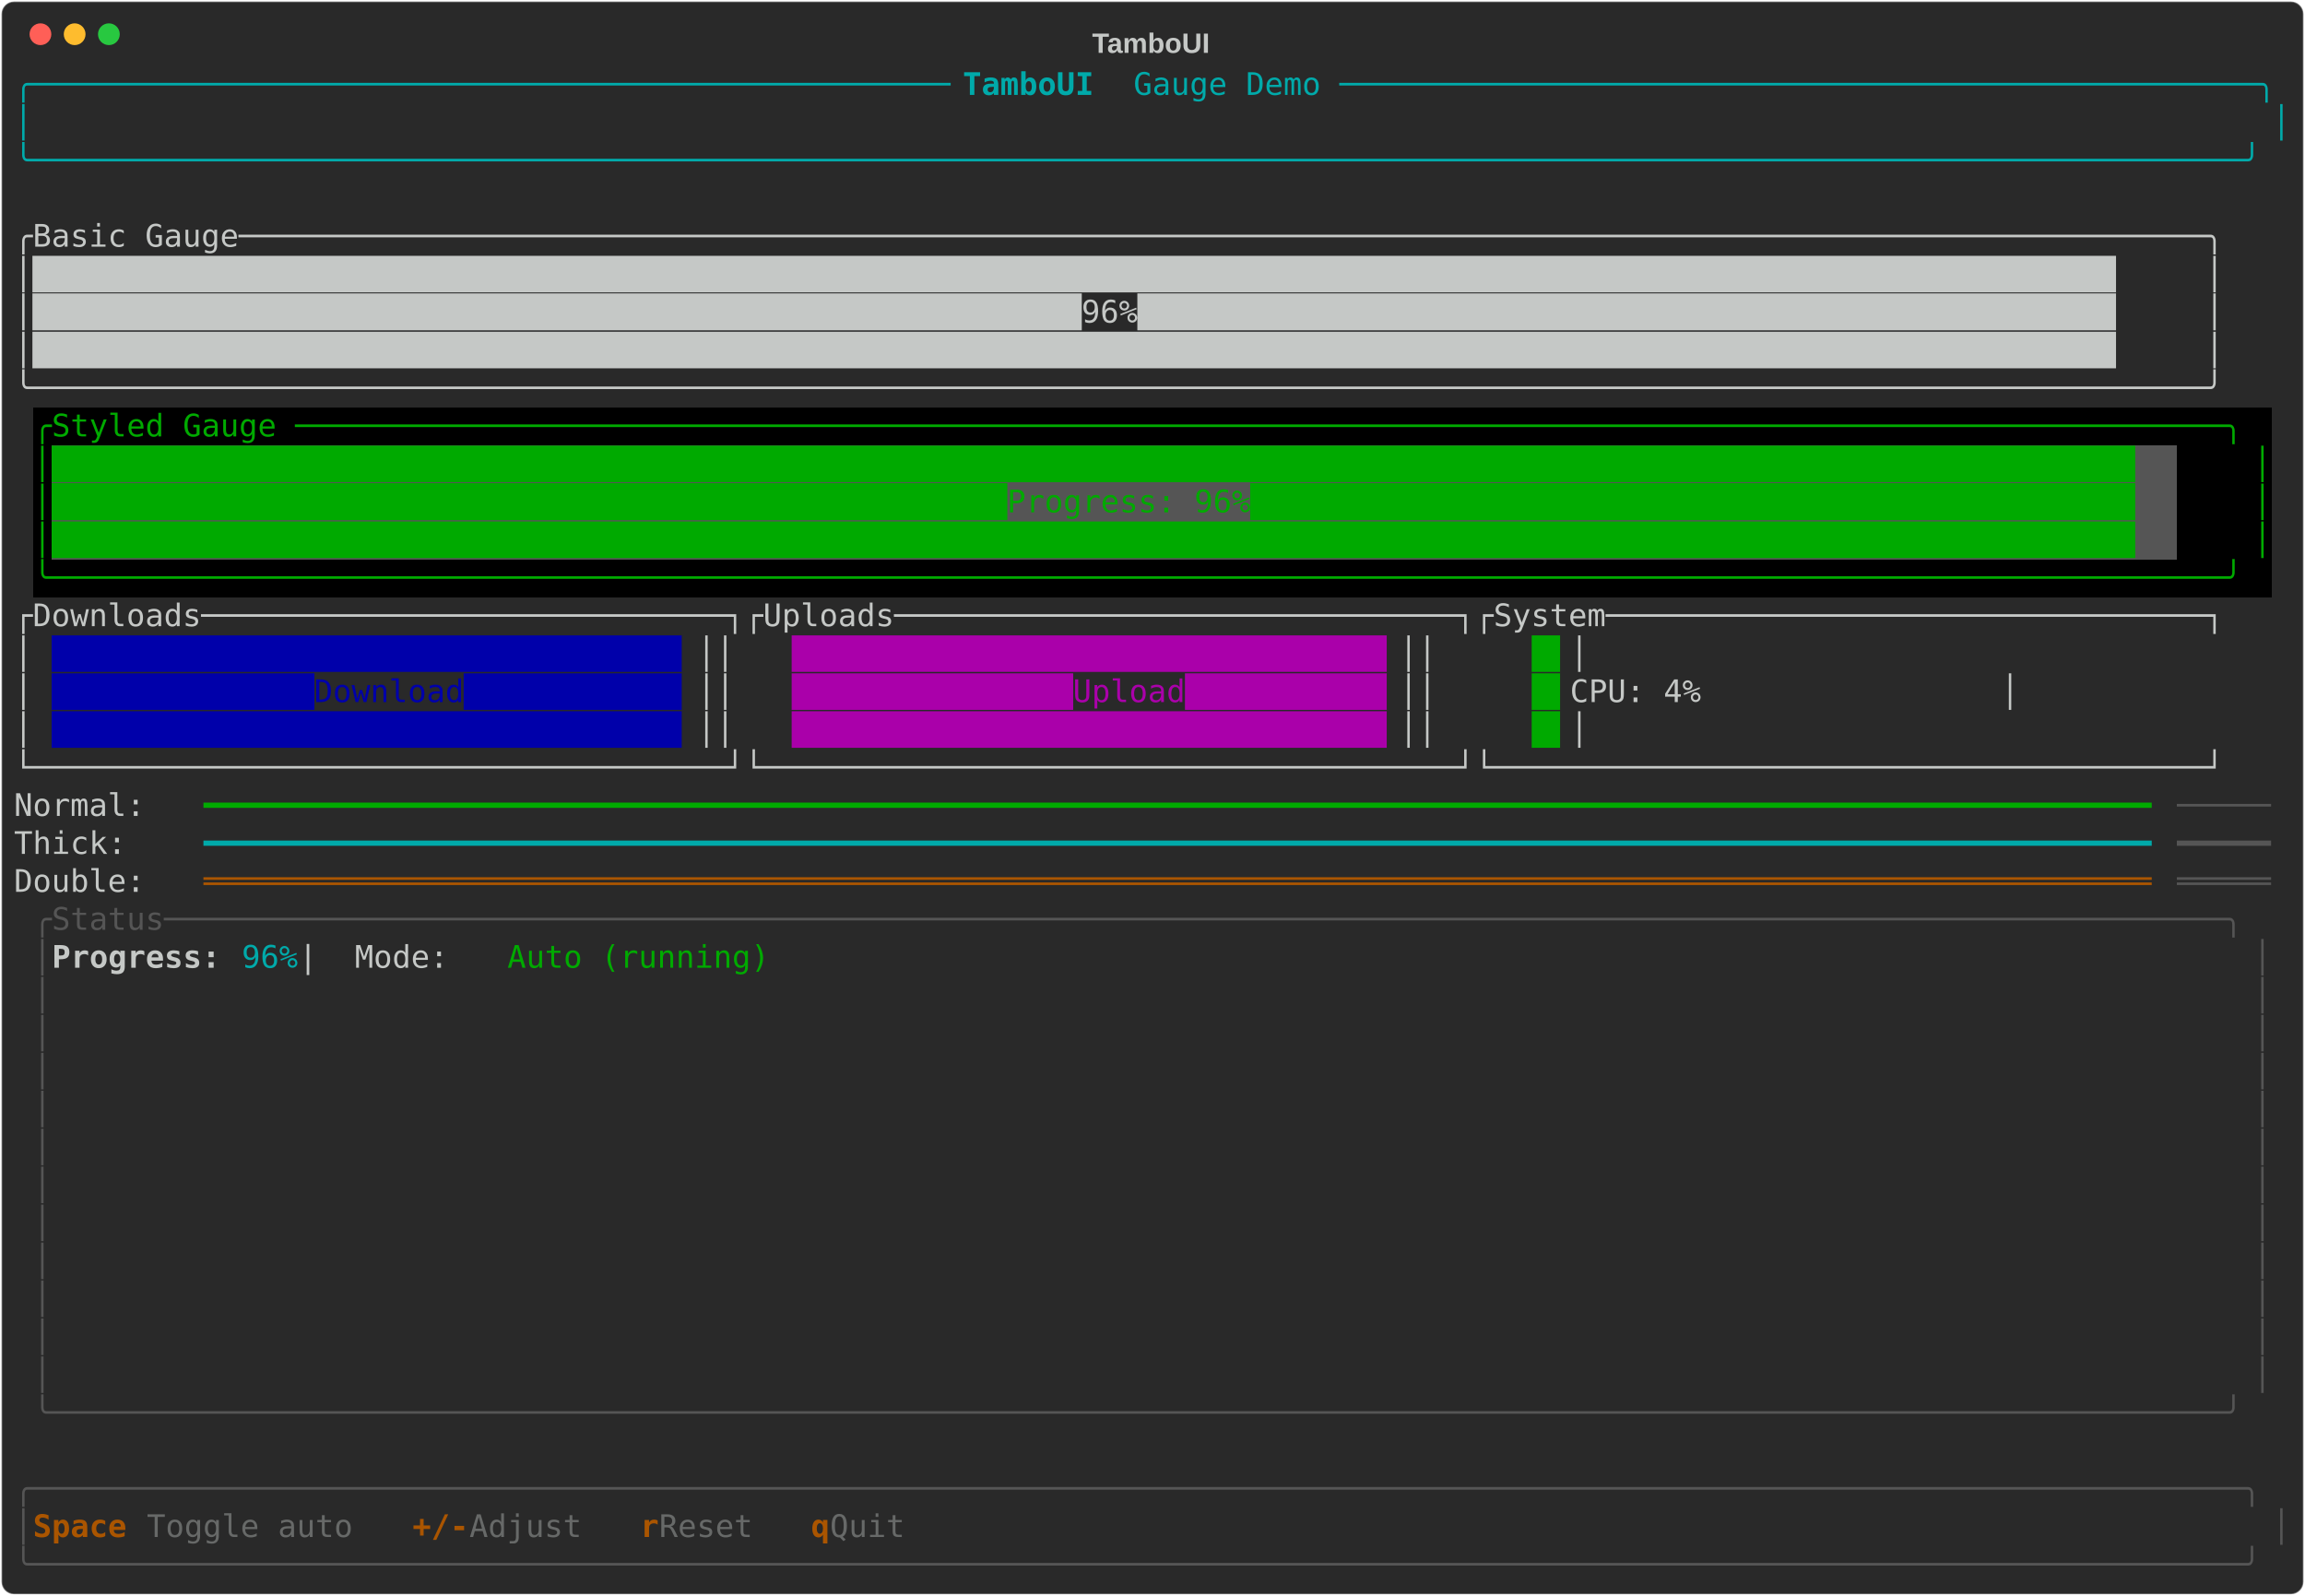
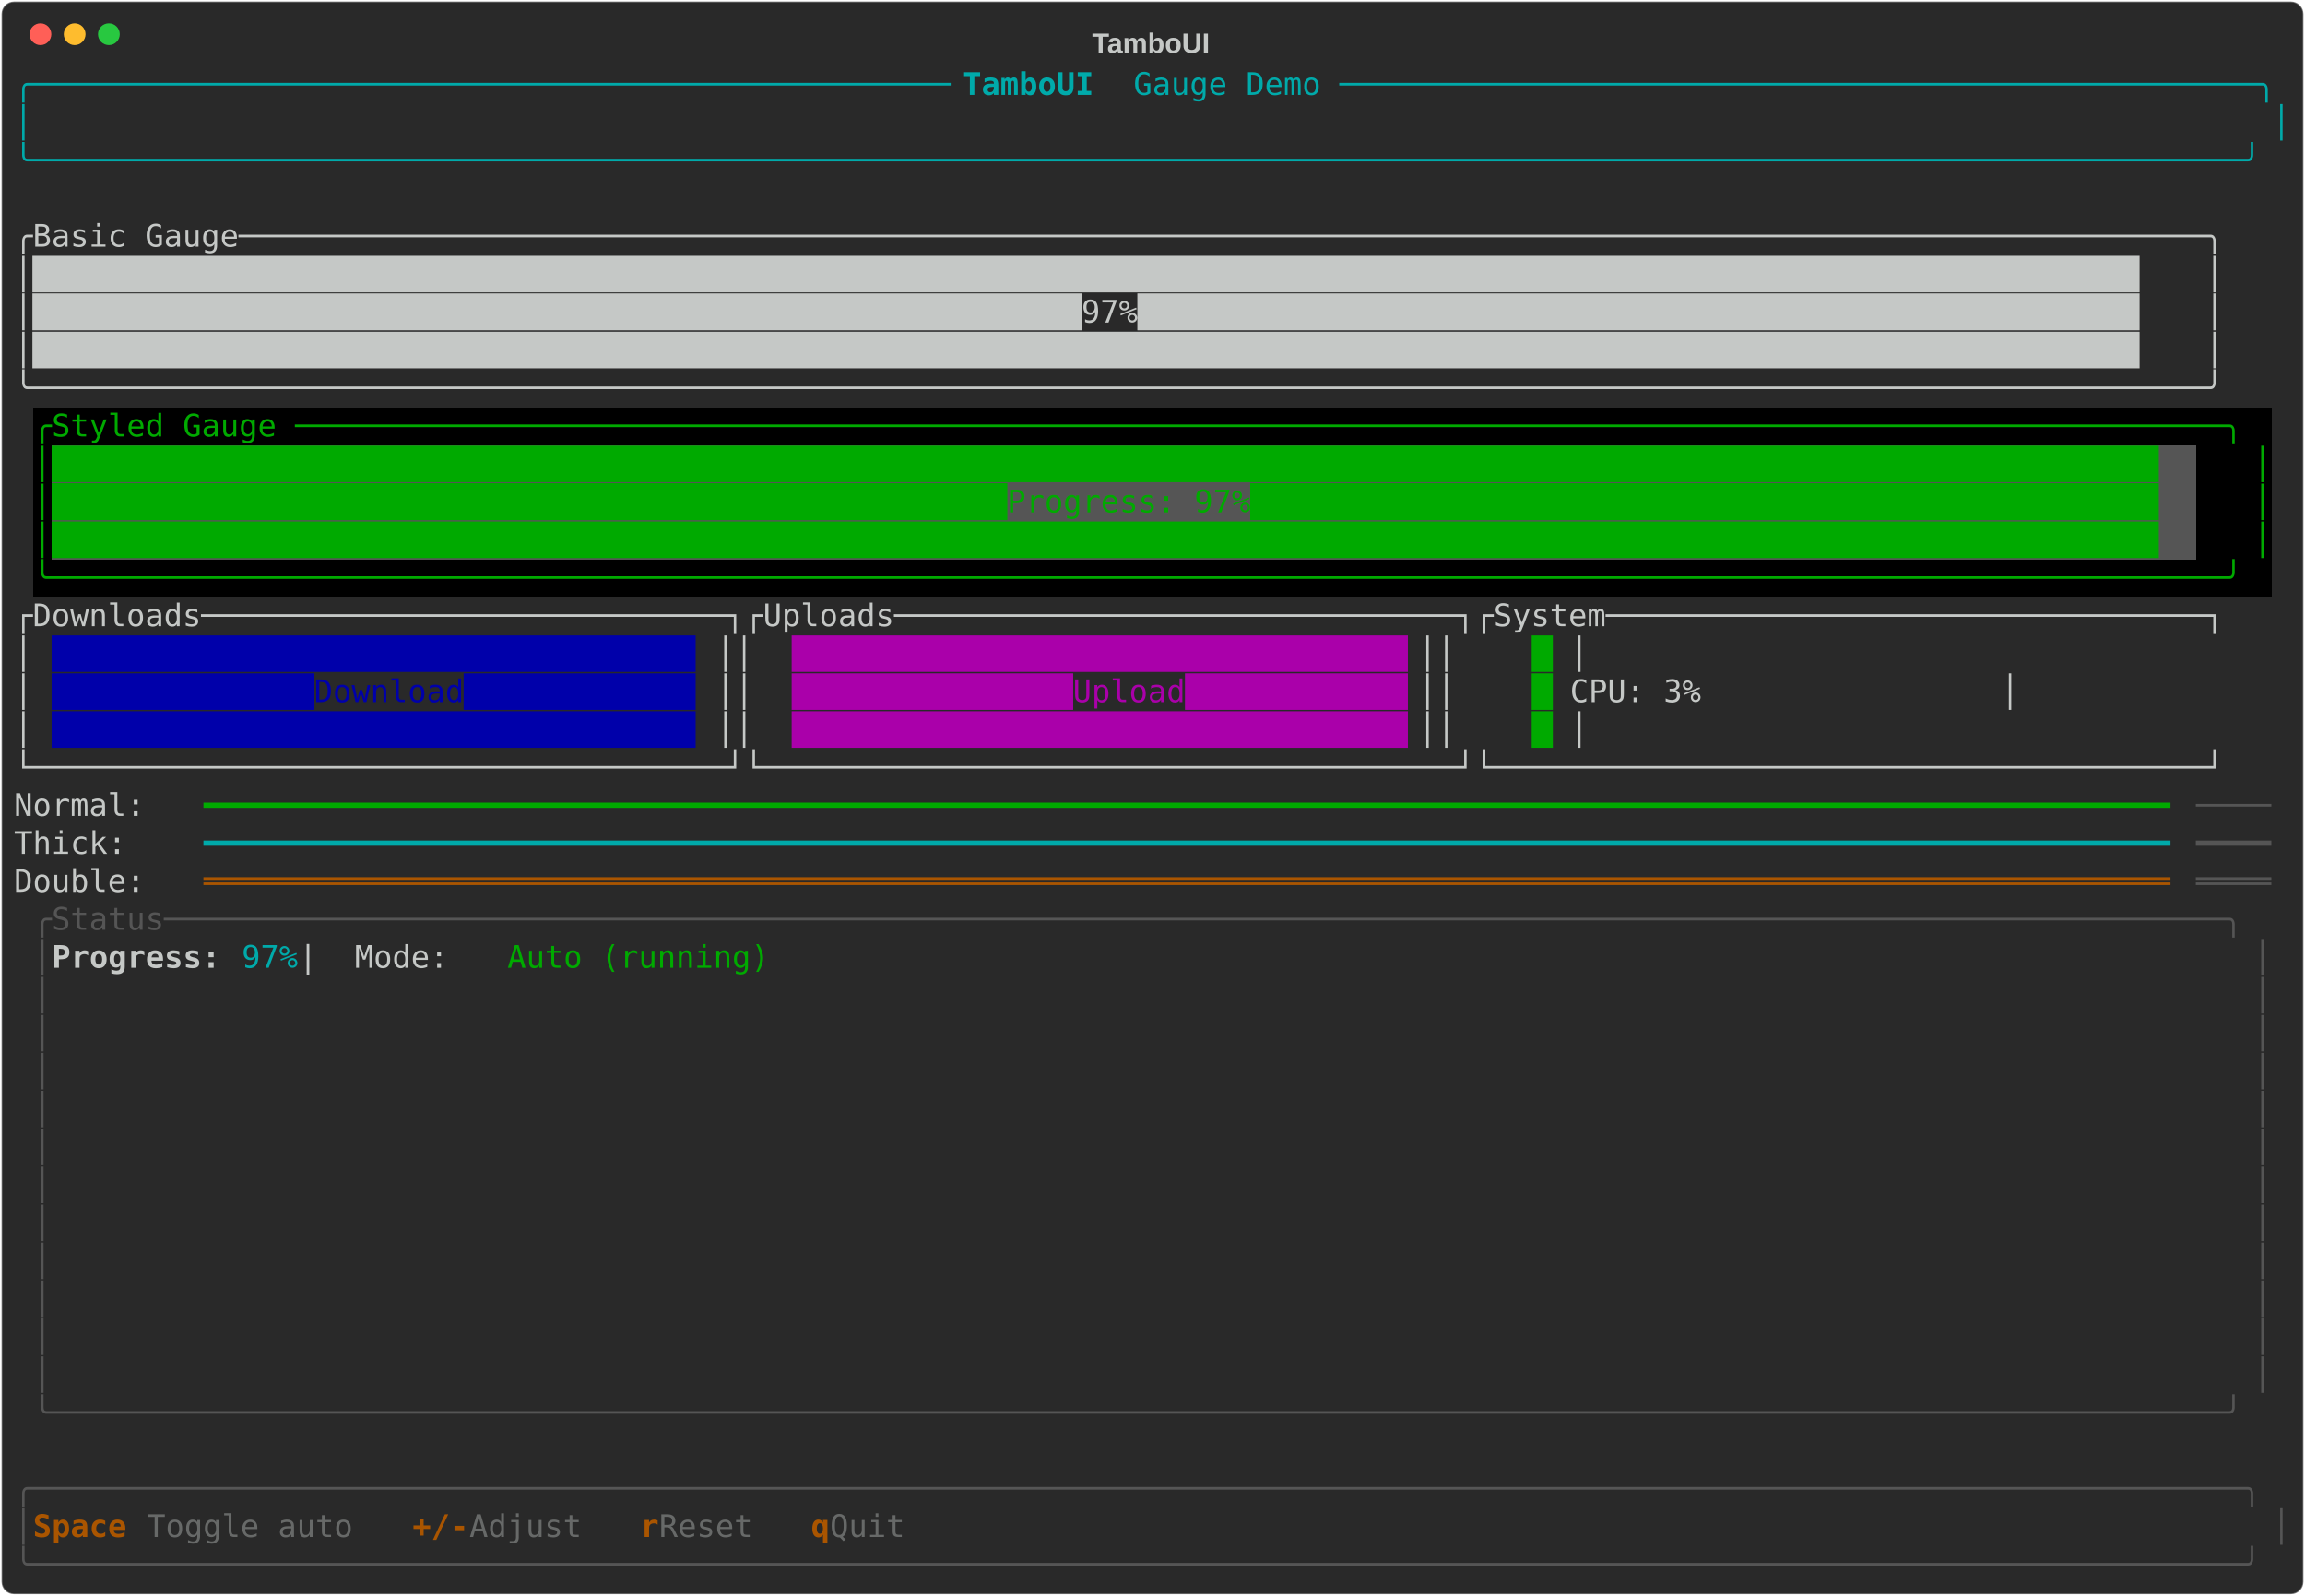
<svg xmlns="http://www.w3.org/2000/svg" class="rich-terminal" viewBox="0 0 1482 1026">
-   <style>    @font-face {        font-family: "Fira Code";        src: local("FiraCode-Regular"),                url("https://cdnjs.cloudflare.com/ajax/libs/firacode/6.2.0/woff2/FiraCode-Regular.woff2") format("woff2"),                url("https://cdnjs.cloudflare.com/ajax/libs/firacode/6.2.0/woff/FiraCode-Regular.woff") format("woff");        font-style: normal;        font-weight: 400;    }    @font-face {        font-family: "Fira Code";        src: local("FiraCode-Bold"),                url("https://cdnjs.cloudflare.com/ajax/libs/firacode/6.2.0/woff2/FiraCode-Bold.woff2") format("woff2"),                url("https://cdnjs.cloudflare.com/ajax/libs/firacode/6.2.0/woff/FiraCode-Bold.woff") format("woff");        font-style: bold;        font-weight: 700;    }    .terminal-3824711773-matrix {        font-family: Fira Code, monospace;        font-size: 20px;        line-height: 24.4px;        font-variant-east-asian: full-width;    }    .terminal-3824711773-title {        font-size: 18px;        font-weight: bold;        font-family: arial;    }    .terminal-3824711773-r1 { fill: #00aaaa }.terminal-3824711773-r2 { fill: #00aaaa;font-weight: bold }.terminal-3824711773-r3 { fill: #c5c8c6 }.terminal-3824711773-r4 { fill: #00aa00 }.terminal-3824711773-r5 { fill: #0000aa }.terminal-3824711773-r6 { fill: #aa00aa }.terminal-3824711773-r7 { fill: #555555 }.terminal-3824711773-r8 { fill: #aa5500 }.terminal-3824711773-r9 { fill: #c5c8c6;font-weight: bold }.terminal-3824711773-r10 { fill: #aa5500;font-weight: bold }.terminal-3824711773-r11 { fill: #676968 }    </style>
+   <style>    @font-face {        font-family: "Fira Code";        src: local("FiraCode-Regular"),                url("https://cdnjs.cloudflare.com/ajax/libs/firacode/6.2.0/woff2/FiraCode-Regular.woff2") format("woff2"),                url("https://cdnjs.cloudflare.com/ajax/libs/firacode/6.2.0/woff/FiraCode-Regular.woff") format("woff");        font-style: normal;        font-weight: 400;    }    @font-face {        font-family: "Fira Code";        src: local("FiraCode-Bold"),                url("https://cdnjs.cloudflare.com/ajax/libs/firacode/6.2.0/woff2/FiraCode-Bold.woff2") format("woff2"),                url("https://cdnjs.cloudflare.com/ajax/libs/firacode/6.2.0/woff/FiraCode-Bold.woff") format("woff");        font-style: bold;        font-weight: 700;    }    .terminal-1402310398-matrix {        font-family: Fira Code, monospace;        font-size: 20px;        line-height: 24.4px;        font-variant-east-asian: full-width;    }    .terminal-1402310398-title {        font-size: 18px;        font-weight: bold;        font-family: arial;    }    .terminal-1402310398-r1 { fill: #00aaaa }.terminal-1402310398-r2 { fill: #00aaaa;font-weight: bold }.terminal-1402310398-r3 { fill: #c5c8c6 }.terminal-1402310398-r4 { fill: #00aa00 }.terminal-1402310398-r5 { fill: #0000aa }.terminal-1402310398-r6 { fill: #aa00aa }.terminal-1402310398-r7 { fill: #555555 }.terminal-1402310398-r8 { fill: #aa5500 }.terminal-1402310398-r9 { fill: #c5c8c6;font-weight: bold }.terminal-1402310398-r10 { fill: #aa5500;font-weight: bold }.terminal-1402310398-r11 { fill: #676968 }    </style>
  <defs>
-     <clipPath id="terminal-3824711773-clip-terminal">
+     <clipPath id="terminal-1402310398-clip-terminal">
      <rect x="0" y="0" width="1463" height="975" />
    </clipPath>
-     <clipPath id="terminal-3824711773-line-0">
+     <clipPath id="terminal-1402310398-line-0">
      <rect x="0" y="1.5" width="1464" height="24.65" />
    </clipPath>
-     <clipPath id="terminal-3824711773-line-1">
+     <clipPath id="terminal-1402310398-line-1">
      <rect x="0" y="25.9" width="1464" height="24.65" />
    </clipPath>
-     <clipPath id="terminal-3824711773-line-2">
+     <clipPath id="terminal-1402310398-line-2">
      <rect x="0" y="50.3" width="1464" height="24.65" />
    </clipPath>
-     <clipPath id="terminal-3824711773-line-3">
+     <clipPath id="terminal-1402310398-line-3">
      <rect x="0" y="74.7" width="1464" height="24.65" />
    </clipPath>
-     <clipPath id="terminal-3824711773-line-4">
+     <clipPath id="terminal-1402310398-line-4">
      <rect x="0" y="99.1" width="1464" height="24.65" />
    </clipPath>
-     <clipPath id="terminal-3824711773-line-5">
+     <clipPath id="terminal-1402310398-line-5">
      <rect x="0" y="123.5" width="1464" height="24.65" />
    </clipPath>
-     <clipPath id="terminal-3824711773-line-6">
+     <clipPath id="terminal-1402310398-line-6">
      <rect x="0" y="147.9" width="1464" height="24.65" />
    </clipPath>
-     <clipPath id="terminal-3824711773-line-7">
+     <clipPath id="terminal-1402310398-line-7">
      <rect x="0" y="172.3" width="1464" height="24.65" />
    </clipPath>
-     <clipPath id="terminal-3824711773-line-8">
+     <clipPath id="terminal-1402310398-line-8">
      <rect x="0" y="196.7" width="1464" height="24.65" />
    </clipPath>
-     <clipPath id="terminal-3824711773-line-9">
+     <clipPath id="terminal-1402310398-line-9">
      <rect x="0" y="221.1" width="1464" height="24.65" />
    </clipPath>
-     <clipPath id="terminal-3824711773-line-10">
+     <clipPath id="terminal-1402310398-line-10">
      <rect x="0" y="245.5" width="1464" height="24.65" />
    </clipPath>
-     <clipPath id="terminal-3824711773-line-11">
+     <clipPath id="terminal-1402310398-line-11">
      <rect x="0" y="269.9" width="1464" height="24.65" />
    </clipPath>
-     <clipPath id="terminal-3824711773-line-12">
+     <clipPath id="terminal-1402310398-line-12">
      <rect x="0" y="294.3" width="1464" height="24.65" />
    </clipPath>
-     <clipPath id="terminal-3824711773-line-13">
+     <clipPath id="terminal-1402310398-line-13">
      <rect x="0" y="318.7" width="1464" height="24.65" />
    </clipPath>
-     <clipPath id="terminal-3824711773-line-14">
+     <clipPath id="terminal-1402310398-line-14">
      <rect x="0" y="343.1" width="1464" height="24.65" />
    </clipPath>
-     <clipPath id="terminal-3824711773-line-15">
+     <clipPath id="terminal-1402310398-line-15">
      <rect x="0" y="367.5" width="1464" height="24.65" />
    </clipPath>
-     <clipPath id="terminal-3824711773-line-16">
+     <clipPath id="terminal-1402310398-line-16">
      <rect x="0" y="391.9" width="1464" height="24.65" />
    </clipPath>
-     <clipPath id="terminal-3824711773-line-17">
+     <clipPath id="terminal-1402310398-line-17">
      <rect x="0" y="416.3" width="1464" height="24.65" />
    </clipPath>
-     <clipPath id="terminal-3824711773-line-18">
+     <clipPath id="terminal-1402310398-line-18">
      <rect x="0" y="440.7" width="1464" height="24.65" />
    </clipPath>
-     <clipPath id="terminal-3824711773-line-19">
+     <clipPath id="terminal-1402310398-line-19">
      <rect x="0" y="465.1" width="1464" height="24.65" />
    </clipPath>
-     <clipPath id="terminal-3824711773-line-20">
+     <clipPath id="terminal-1402310398-line-20">
      <rect x="0" y="489.5" width="1464" height="24.65" />
    </clipPath>
-     <clipPath id="terminal-3824711773-line-21">
+     <clipPath id="terminal-1402310398-line-21">
      <rect x="0" y="513.9" width="1464" height="24.65" />
    </clipPath>
-     <clipPath id="terminal-3824711773-line-22">
+     <clipPath id="terminal-1402310398-line-22">
      <rect x="0" y="538.3" width="1464" height="24.65" />
    </clipPath>
-     <clipPath id="terminal-3824711773-line-23">
+     <clipPath id="terminal-1402310398-line-23">
      <rect x="0" y="562.7" width="1464" height="24.65" />
    </clipPath>
-     <clipPath id="terminal-3824711773-line-24">
+     <clipPath id="terminal-1402310398-line-24">
      <rect x="0" y="587.1" width="1464" height="24.65" />
    </clipPath>
-     <clipPath id="terminal-3824711773-line-25">
+     <clipPath id="terminal-1402310398-line-25">
      <rect x="0" y="611.5" width="1464" height="24.65" />
    </clipPath>
-     <clipPath id="terminal-3824711773-line-26">
+     <clipPath id="terminal-1402310398-line-26">
      <rect x="0" y="635.9" width="1464" height="24.65" />
    </clipPath>
-     <clipPath id="terminal-3824711773-line-27">
+     <clipPath id="terminal-1402310398-line-27">
      <rect x="0" y="660.3" width="1464" height="24.65" />
    </clipPath>
-     <clipPath id="terminal-3824711773-line-28">
+     <clipPath id="terminal-1402310398-line-28">
      <rect x="0" y="684.7" width="1464" height="24.65" />
    </clipPath>
-     <clipPath id="terminal-3824711773-line-29">
+     <clipPath id="terminal-1402310398-line-29">
      <rect x="0" y="709.1" width="1464" height="24.65" />
    </clipPath>
-     <clipPath id="terminal-3824711773-line-30">
+     <clipPath id="terminal-1402310398-line-30">
      <rect x="0" y="733.5" width="1464" height="24.65" />
    </clipPath>
-     <clipPath id="terminal-3824711773-line-31">
+     <clipPath id="terminal-1402310398-line-31">
      <rect x="0" y="757.9" width="1464" height="24.65" />
    </clipPath>
-     <clipPath id="terminal-3824711773-line-32">
+     <clipPath id="terminal-1402310398-line-32">
      <rect x="0" y="782.3" width="1464" height="24.65" />
    </clipPath>
-     <clipPath id="terminal-3824711773-line-33">
+     <clipPath id="terminal-1402310398-line-33">
      <rect x="0" y="806.7" width="1464" height="24.65" />
    </clipPath>
-     <clipPath id="terminal-3824711773-line-34">
+     <clipPath id="terminal-1402310398-line-34">
      <rect x="0" y="831.1" width="1464" height="24.65" />
    </clipPath>
-     <clipPath id="terminal-3824711773-line-35">
+     <clipPath id="terminal-1402310398-line-35">
      <rect x="0" y="855.5" width="1464" height="24.65" />
    </clipPath>
-     <clipPath id="terminal-3824711773-line-36">
+     <clipPath id="terminal-1402310398-line-36">
      <rect x="0" y="879.9" width="1464" height="24.65" />
    </clipPath>
-     <clipPath id="terminal-3824711773-line-37">
+     <clipPath id="terminal-1402310398-line-37">
      <rect x="0" y="904.3" width="1464" height="24.65" />
    </clipPath>
-     <clipPath id="terminal-3824711773-line-38">
+     <clipPath id="terminal-1402310398-line-38">
      <rect x="0" y="928.7" width="1464" height="24.65" />
    </clipPath>
-     <clipPath id="terminal-3824711773-line-39">
+     <clipPath id="terminal-1402310398-line-39">
      <rect x="0" y="953.1" width="1464" height="24.65" />
    </clipPath>
  </defs>
  <rect fill="#292929" stroke="rgba(255,255,255,0.35)" stroke-width="1" x="1" y="1" width="1480" height="1024" rx="8" />
-   <text class="terminal-3824711773-title" fill="#c5c8c6" text-anchor="middle" x="740" y="34">TamboUI</text>
+   <text class="terminal-1402310398-title" fill="#c5c8c6" text-anchor="middle" x="740" y="34">TamboUI</text>
  <g transform="translate(26,22)">
    <circle cx="0" cy="0" r="7" fill="#ff5f57" />
    <circle cx="22" cy="0" r="7" fill="#febc2e" />
    <circle cx="44" cy="0" r="7" fill="#28c840" />
  </g>
-   <g transform="translate(9, 41)" clip-path="url(#terminal-3824711773-clip-terminal)">
+   <g transform="translate(9, 41)" clip-path="url(#terminal-1402310398-clip-terminal)">
    <rect fill="#000000" x="12.2" y="221.1" width="1439.6" height="24.65" shape-rendering="crispEdges" />
    <rect fill="#000000" x="12.2" y="245.5" width="12.2" height="24.65" shape-rendering="crispEdges" />
-     <rect fill="#555555" x="24.4" y="245.5" width="1366.4" height="24.65" shape-rendering="crispEdges" />
-     <rect fill="#000000" x="1390.8" y="245.5" width="48.8" height="24.65" shape-rendering="crispEdges" />
+     <rect fill="#555555" x="24.4" y="245.5" width="1378.6" height="24.65" shape-rendering="crispEdges" />
+     <rect fill="#000000" x="1403" y="245.5" width="36.6" height="24.65" shape-rendering="crispEdges" />
    <rect fill="#000000" x="1439.6" y="245.5" width="12.2" height="24.65" shape-rendering="crispEdges" />
    <rect fill="#000000" x="12.2" y="269.9" width="12.2" height="24.65" shape-rendering="crispEdges" />
-     <rect fill="#555555" x="24.4" y="269.9" width="1366.4" height="24.65" shape-rendering="crispEdges" />
-     <rect fill="#000000" x="1390.8" y="269.9" width="48.8" height="24.65" shape-rendering="crispEdges" />
+     <rect fill="#555555" x="24.4" y="269.9" width="1378.6" height="24.65" shape-rendering="crispEdges" />
+     <rect fill="#000000" x="1403" y="269.9" width="36.6" height="24.65" shape-rendering="crispEdges" />
    <rect fill="#000000" x="1439.6" y="269.9" width="12.2" height="24.65" shape-rendering="crispEdges" />
    <rect fill="#000000" x="12.2" y="294.3" width="12.2" height="24.65" shape-rendering="crispEdges" />
-     <rect fill="#555555" x="24.4" y="294.3" width="1366.4" height="24.65" shape-rendering="crispEdges" />
-     <rect fill="#000000" x="1390.8" y="294.3" width="48.8" height="24.65" shape-rendering="crispEdges" />
+     <rect fill="#555555" x="24.4" y="294.3" width="1378.6" height="24.65" shape-rendering="crispEdges" />
+     <rect fill="#000000" x="1403" y="294.3" width="36.6" height="24.65" shape-rendering="crispEdges" />
    <rect fill="#000000" x="1439.6" y="294.3" width="12.2" height="24.65" shape-rendering="crispEdges" />
    <rect fill="#000000" x="12.2" y="318.7" width="1439.6" height="24.65" shape-rendering="crispEdges" />
-     <g class="terminal-3824711773-matrix">
-       <text class="terminal-3824711773-r1" x="0" y="20" textLength="610" clip-path="url(#terminal-3824711773-line-0)">╭─────────────────────────────────────────────────</text>
-       <text class="terminal-3824711773-r2" x="610" y="20" textLength="109.8" clip-path="url(#terminal-3824711773-line-0)"> TamboUI </text>
-       <text class="terminal-3824711773-r1" x="719.8" y="20" textLength="744.2" clip-path="url(#terminal-3824711773-line-0)">Gauge Demo ─────────────────────────────────────────────────╮</text>
-       <text class="terminal-3824711773-r1" x="0" y="44.4" textLength="12.2" clip-path="url(#terminal-3824711773-line-1)">│</text>
-       <text class="terminal-3824711773-r1" x="1451.8" y="44.4" textLength="12.2" clip-path="url(#terminal-3824711773-line-1)">│</text>
-       <text class="terminal-3824711773-r1" x="0" y="68.8" textLength="1464" clip-path="url(#terminal-3824711773-line-2)">╰──────────────────────────────────────────────────────────────────────────────────────────────────────────────────────╯</text>
-       <text class="terminal-3824711773-r3" x="0" y="117.6" textLength="1464" clip-path="url(#terminal-3824711773-line-4)"> ╭Basic Gauge─────────────────────────────────────────────────────────────────────────────────────────────────────────╮ </text>
-       <text class="terminal-3824711773-r3" x="0" y="142" textLength="1464" clip-path="url(#terminal-3824711773-line-5)"> │███████████████████████████████████████████████████████████████████████████████████████████████████████████████▎    │ </text>
-       <text class="terminal-3824711773-r3" x="0" y="166.4" textLength="1464" clip-path="url(#terminal-3824711773-line-6)"> │████████████████████████████████████████████████████████96%████████████████████████████████████████████████████▎    │ </text>
-       <text class="terminal-3824711773-r3" x="0" y="190.8" textLength="1464" clip-path="url(#terminal-3824711773-line-7)"> │███████████████████████████████████████████████████████████████████████████████████████████████████████████████▎    │ </text>
-       <text class="terminal-3824711773-r3" x="0" y="215.2" textLength="1464" clip-path="url(#terminal-3824711773-line-8)"> ╰────────────────────────────────────────────────────────────────────────────────────────────────────────────────────╯ </text>
-       <text class="terminal-3824711773-r4" x="12.2" y="239.6" textLength="1439.6" clip-path="url(#terminal-3824711773-line-9)">╭Styled Gauge ───────────────────────────────────────────────────────────────────────────────────────────────────────╮</text>
-       <text class="terminal-3824711773-r4" x="12.2" y="264" textLength="12.2" clip-path="url(#terminal-3824711773-line-10)">│</text>
-       <text class="terminal-3824711773-r4" x="24.4" y="264" textLength="1366.4" clip-path="url(#terminal-3824711773-line-10)">███████████████████████████████████████████████████████████████████████████████████████████████████████████████▎</text>
-       <text class="terminal-3824711773-r4" x="1439.6" y="264" textLength="12.2" clip-path="url(#terminal-3824711773-line-10)">│</text>
-       <text class="terminal-3824711773-r4" x="12.2" y="288.4" textLength="12.2" clip-path="url(#terminal-3824711773-line-11)">│</text>
-       <text class="terminal-3824711773-r4" x="24.4" y="288.4" textLength="1366.4" clip-path="url(#terminal-3824711773-line-11)">███████████████████████████████████████████████████Progress: 96%███████████████████████████████████████████████▎</text>
-       <text class="terminal-3824711773-r4" x="1439.6" y="288.4" textLength="12.2" clip-path="url(#terminal-3824711773-line-11)">│</text>
-       <text class="terminal-3824711773-r4" x="12.2" y="312.8" textLength="12.2" clip-path="url(#terminal-3824711773-line-12)">│</text>
-       <text class="terminal-3824711773-r4" x="24.4" y="312.8" textLength="1366.4" clip-path="url(#terminal-3824711773-line-12)">███████████████████████████████████████████████████████████████████████████████████████████████████████████████▎</text>
-       <text class="terminal-3824711773-r4" x="1439.6" y="312.8" textLength="12.2" clip-path="url(#terminal-3824711773-line-12)">│</text>
-       <text class="terminal-3824711773-r4" x="12.2" y="337.2" textLength="1439.6" clip-path="url(#terminal-3824711773-line-13)">╰────────────────────────────────────────────────────────────────────────────────────────────────────────────────────╯</text>
-       <text class="terminal-3824711773-r3" x="0" y="361.6" textLength="1464" clip-path="url(#terminal-3824711773-line-14)"> ┌Downloads────────────────────────────┐┌Uploads──────────────────────────────┐┌System────────────────────────────────┐ </text>
-       <text class="terminal-3824711773-r3" x="0" y="386" textLength="24.4" clip-path="url(#terminal-3824711773-line-15)"> │</text>
-       <text class="terminal-3824711773-r5" x="24.4" y="386" textLength="414.8" clip-path="url(#terminal-3824711773-line-15)">█████████████████████████████████▋</text>
-       <text class="terminal-3824711773-r3" x="439.2" y="386" textLength="61" clip-path="url(#terminal-3824711773-line-15)">   ││</text>
-       <text class="terminal-3824711773-r6" x="500.2" y="386" textLength="390.4" clip-path="url(#terminal-3824711773-line-15)">███████████████████████████████▊</text>
-       <text class="terminal-3824711773-r3" x="890.6" y="386" textLength="85.4" clip-path="url(#terminal-3824711773-line-15)">     ││</text>
-       <text class="terminal-3824711773-r4" x="976" y="386" textLength="24.4" clip-path="url(#terminal-3824711773-line-15)">█▌</text>
-       <text class="terminal-3824711773-r3" x="1000.4" y="386" textLength="463.6" clip-path="url(#terminal-3824711773-line-15)">                                    │ </text>
-       <text class="terminal-3824711773-r3" x="0" y="410.4" textLength="24.4" clip-path="url(#terminal-3824711773-line-16)"> │</text>
-       <text class="terminal-3824711773-r5" x="24.4" y="410.4" textLength="414.8" clip-path="url(#terminal-3824711773-line-16)">██████████████Download███████████▋</text>
-       <text class="terminal-3824711773-r3" x="439.2" y="410.4" textLength="61" clip-path="url(#terminal-3824711773-line-16)">   ││</text>
-       <text class="terminal-3824711773-r6" x="500.2" y="410.4" textLength="390.4" clip-path="url(#terminal-3824711773-line-16)">███████████████Upload██████████▊</text>
-       <text class="terminal-3824711773-r3" x="890.6" y="410.4" textLength="85.4" clip-path="url(#terminal-3824711773-line-16)">     ││</text>
-       <text class="terminal-3824711773-r4" x="976" y="410.4" textLength="24.4" clip-path="url(#terminal-3824711773-line-16)">█▌</text>
-       <text class="terminal-3824711773-r3" x="1000.4" y="410.4" textLength="463.6" clip-path="url(#terminal-3824711773-line-16)">             CPU: 4%                │ </text>
-       <text class="terminal-3824711773-r3" x="0" y="434.8" textLength="24.4" clip-path="url(#terminal-3824711773-line-17)"> │</text>
-       <text class="terminal-3824711773-r5" x="24.4" y="434.8" textLength="414.8" clip-path="url(#terminal-3824711773-line-17)">█████████████████████████████████▋</text>
-       <text class="terminal-3824711773-r3" x="439.2" y="434.8" textLength="61" clip-path="url(#terminal-3824711773-line-17)">   ││</text>
-       <text class="terminal-3824711773-r6" x="500.2" y="434.8" textLength="390.4" clip-path="url(#terminal-3824711773-line-17)">███████████████████████████████▊</text>
-       <text class="terminal-3824711773-r3" x="890.6" y="434.8" textLength="85.4" clip-path="url(#terminal-3824711773-line-17)">     ││</text>
-       <text class="terminal-3824711773-r4" x="976" y="434.8" textLength="24.4" clip-path="url(#terminal-3824711773-line-17)">█▌</text>
-       <text class="terminal-3824711773-r3" x="1000.4" y="434.8" textLength="463.6" clip-path="url(#terminal-3824711773-line-17)">                                    │ </text>
-       <text class="terminal-3824711773-r3" x="0" y="459.2" textLength="1464" clip-path="url(#terminal-3824711773-line-18)"> └─────────────────────────────────────┘└─────────────────────────────────────┘└──────────────────────────────────────┘ </text>
-       <text class="terminal-3824711773-r3" x="0" y="483.6" textLength="122" clip-path="url(#terminal-3824711773-line-19)"> Normal:  </text>
-       <text class="terminal-3824711773-r4" x="122" y="483.6" textLength="1268.8" clip-path="url(#terminal-3824711773-line-19)">━━━━━━━━━━━━━━━━━━━━━━━━━━━━━━━━━━━━━━━━━━━━━━━━━━━━━━━━━━━━━━━━━━━━━━━━━━━━━━━━━━━━━━━━━━━━━━━━━━━━━━━━</text>
-       <text class="terminal-3824711773-r7" x="1390.8" y="483.6" textLength="61" clip-path="url(#terminal-3824711773-line-19)">─────</text>
-       <text class="terminal-3824711773-r3" x="0" y="508" textLength="122" clip-path="url(#terminal-3824711773-line-20)"> Thick:   </text>
-       <text class="terminal-3824711773-r1" x="122" y="508" textLength="1268.8" clip-path="url(#terminal-3824711773-line-20)">━━━━━━━━━━━━━━━━━━━━━━━━━━━━━━━━━━━━━━━━━━━━━━━━━━━━━━━━━━━━━━━━━━━━━━━━━━━━━━━━━━━━━━━━━━━━━━━━━━━━━━━━</text>
-       <text class="terminal-3824711773-r7" x="1390.8" y="508" textLength="61" clip-path="url(#terminal-3824711773-line-20)">━━━━━</text>
-       <text class="terminal-3824711773-r3" x="0" y="532.4" textLength="122" clip-path="url(#terminal-3824711773-line-21)"> Double:  </text>
-       <text class="terminal-3824711773-r8" x="122" y="532.4" textLength="1268.8" clip-path="url(#terminal-3824711773-line-21)">════════════════════════════════════════════════════════════════════════════════════════════════════════</text>
-       <text class="terminal-3824711773-r7" x="1390.8" y="532.4" textLength="61" clip-path="url(#terminal-3824711773-line-21)">═════</text>
-       <text class="terminal-3824711773-r7" x="12.2" y="556.8" textLength="1439.6" clip-path="url(#terminal-3824711773-line-22)">╭Status──────────────────────────────────────────────────────────────────────────────────────────────────────────────╮</text>
-       <text class="terminal-3824711773-r7" x="12.2" y="581.2" textLength="12.2" clip-path="url(#terminal-3824711773-line-23)">│</text>
-       <text class="terminal-3824711773-r9" x="24.4" y="581.2" textLength="122" clip-path="url(#terminal-3824711773-line-23)">Progress: </text>
-       <text class="terminal-3824711773-r1" x="146.4" y="581.2" textLength="36.6" clip-path="url(#terminal-3824711773-line-23)">96%</text>
-       <text class="terminal-3824711773-r3" x="183" y="581.2" textLength="134.2" clip-path="url(#terminal-3824711773-line-23)">  |  Mode: </text>
-       <text class="terminal-3824711773-r4" x="317.2" y="581.2" textLength="170.8" clip-path="url(#terminal-3824711773-line-23)">Auto (running)</text>
-       <text class="terminal-3824711773-r7" x="1439.6" y="581.2" textLength="12.2" clip-path="url(#terminal-3824711773-line-23)">│</text>
-       <text class="terminal-3824711773-r7" x="12.2" y="605.6" textLength="12.2" clip-path="url(#terminal-3824711773-line-24)">│</text>
-       <text class="terminal-3824711773-r7" x="1439.6" y="605.6" textLength="12.2" clip-path="url(#terminal-3824711773-line-24)">│</text>
-       <text class="terminal-3824711773-r7" x="12.2" y="630" textLength="12.2" clip-path="url(#terminal-3824711773-line-25)">│</text>
-       <text class="terminal-3824711773-r7" x="1439.6" y="630" textLength="12.2" clip-path="url(#terminal-3824711773-line-25)">│</text>
-       <text class="terminal-3824711773-r7" x="12.2" y="654.4" textLength="12.2" clip-path="url(#terminal-3824711773-line-26)">│</text>
-       <text class="terminal-3824711773-r7" x="1439.6" y="654.4" textLength="12.2" clip-path="url(#terminal-3824711773-line-26)">│</text>
-       <text class="terminal-3824711773-r7" x="12.2" y="678.8" textLength="12.2" clip-path="url(#terminal-3824711773-line-27)">│</text>
-       <text class="terminal-3824711773-r7" x="1439.6" y="678.8" textLength="12.2" clip-path="url(#terminal-3824711773-line-27)">│</text>
-       <text class="terminal-3824711773-r7" x="12.2" y="703.2" textLength="12.2" clip-path="url(#terminal-3824711773-line-28)">│</text>
-       <text class="terminal-3824711773-r7" x="1439.6" y="703.2" textLength="12.2" clip-path="url(#terminal-3824711773-line-28)">│</text>
-       <text class="terminal-3824711773-r7" x="12.2" y="727.6" textLength="12.2" clip-path="url(#terminal-3824711773-line-29)">│</text>
-       <text class="terminal-3824711773-r7" x="1439.6" y="727.6" textLength="12.2" clip-path="url(#terminal-3824711773-line-29)">│</text>
-       <text class="terminal-3824711773-r7" x="12.2" y="752" textLength="12.2" clip-path="url(#terminal-3824711773-line-30)">│</text>
-       <text class="terminal-3824711773-r7" x="1439.6" y="752" textLength="12.2" clip-path="url(#terminal-3824711773-line-30)">│</text>
-       <text class="terminal-3824711773-r7" x="12.2" y="776.4" textLength="12.2" clip-path="url(#terminal-3824711773-line-31)">│</text>
-       <text class="terminal-3824711773-r7" x="1439.6" y="776.4" textLength="12.2" clip-path="url(#terminal-3824711773-line-31)">│</text>
-       <text class="terminal-3824711773-r7" x="12.2" y="800.8" textLength="12.2" clip-path="url(#terminal-3824711773-line-32)">│</text>
-       <text class="terminal-3824711773-r7" x="1439.6" y="800.8" textLength="12.2" clip-path="url(#terminal-3824711773-line-32)">│</text>
-       <text class="terminal-3824711773-r7" x="12.2" y="825.2" textLength="12.2" clip-path="url(#terminal-3824711773-line-33)">│</text>
-       <text class="terminal-3824711773-r7" x="1439.6" y="825.2" textLength="12.2" clip-path="url(#terminal-3824711773-line-33)">│</text>
-       <text class="terminal-3824711773-r7" x="12.2" y="849.6" textLength="12.2" clip-path="url(#terminal-3824711773-line-34)">│</text>
-       <text class="terminal-3824711773-r7" x="1439.6" y="849.6" textLength="12.2" clip-path="url(#terminal-3824711773-line-34)">│</text>
-       <text class="terminal-3824711773-r7" x="12.2" y="874" textLength="1439.6" clip-path="url(#terminal-3824711773-line-35)">╰────────────────────────────────────────────────────────────────────────────────────────────────────────────────────╯</text>
-       <text class="terminal-3824711773-r7" x="0" y="922.8" textLength="1464" clip-path="url(#terminal-3824711773-line-37)">╭──────────────────────────────────────────────────────────────────────────────────────────────────────────────────────╮</text>
-       <text class="terminal-3824711773-r7" x="0" y="947.2" textLength="12.2" clip-path="url(#terminal-3824711773-line-38)">│</text>
-       <text class="terminal-3824711773-r10" x="12.2" y="947.2" textLength="73.2" clip-path="url(#terminal-3824711773-line-38)"> Space</text>
-       <text class="terminal-3824711773-r11" x="85.4" y="947.2" textLength="170.8" clip-path="url(#terminal-3824711773-line-38)"> Toggle auto  </text>
-       <text class="terminal-3824711773-r10" x="256.2" y="947.2" textLength="36.6" clip-path="url(#terminal-3824711773-line-38)">+/-</text>
-       <text class="terminal-3824711773-r11" x="292.8" y="947.2" textLength="109.8" clip-path="url(#terminal-3824711773-line-38)"> Adjust  </text>
-       <text class="terminal-3824711773-r10" x="402.6" y="947.2" textLength="12.2" clip-path="url(#terminal-3824711773-line-38)">r</text>
-       <text class="terminal-3824711773-r11" x="414.8" y="947.2" textLength="97.6" clip-path="url(#terminal-3824711773-line-38)"> Reset  </text>
-       <text class="terminal-3824711773-r10" x="512.4" y="947.2" textLength="12.2" clip-path="url(#terminal-3824711773-line-38)">q</text>
-       <text class="terminal-3824711773-r11" x="524.6" y="947.2" textLength="61" clip-path="url(#terminal-3824711773-line-38)"> Quit</text>
-       <text class="terminal-3824711773-r7" x="1451.8" y="947.2" textLength="12.2" clip-path="url(#terminal-3824711773-line-38)">│</text>
-       <text class="terminal-3824711773-r7" x="0" y="971.6" textLength="1464" clip-path="url(#terminal-3824711773-line-39)">╰──────────────────────────────────────────────────────────────────────────────────────────────────────────────────────╯</text>
+     <g class="terminal-1402310398-matrix">
+       <text class="terminal-1402310398-r1" x="0" y="20" textLength="610" clip-path="url(#terminal-1402310398-line-0)">╭─────────────────────────────────────────────────</text>
+       <text class="terminal-1402310398-r2" x="610" y="20" textLength="109.8" clip-path="url(#terminal-1402310398-line-0)"> TamboUI </text>
+       <text class="terminal-1402310398-r1" x="719.8" y="20" textLength="744.2" clip-path="url(#terminal-1402310398-line-0)">Gauge Demo ─────────────────────────────────────────────────╮</text>
+       <text class="terminal-1402310398-r1" x="0" y="44.4" textLength="12.2" clip-path="url(#terminal-1402310398-line-1)">│</text>
+       <text class="terminal-1402310398-r1" x="1451.8" y="44.4" textLength="12.2" clip-path="url(#terminal-1402310398-line-1)">│</text>
+       <text class="terminal-1402310398-r1" x="0" y="68.8" textLength="1464" clip-path="url(#terminal-1402310398-line-2)">╰──────────────────────────────────────────────────────────────────────────────────────────────────────────────────────╯</text>
+       <text class="terminal-1402310398-r3" x="0" y="117.6" textLength="1464" clip-path="url(#terminal-1402310398-line-4)"> ╭Basic Gauge─────────────────────────────────────────────────────────────────────────────────────────────────────────╮ </text>
+       <text class="terminal-1402310398-r3" x="0" y="142" textLength="1464" clip-path="url(#terminal-1402310398-line-5)"> │████████████████████████████████████████████████████████████████████████████████████████████████████████████████▌   │ </text>
+       <text class="terminal-1402310398-r3" x="0" y="166.4" textLength="1464" clip-path="url(#terminal-1402310398-line-6)"> │████████████████████████████████████████████████████████97%█████████████████████████████████████████████████████▌   │ </text>
+       <text class="terminal-1402310398-r3" x="0" y="190.8" textLength="1464" clip-path="url(#terminal-1402310398-line-7)"> │████████████████████████████████████████████████████████████████████████████████████████████████████████████████▌   │ </text>
+       <text class="terminal-1402310398-r3" x="0" y="215.2" textLength="1464" clip-path="url(#terminal-1402310398-line-8)"> ╰────────────────────────────────────────────────────────────────────────────────────────────────────────────────────╯ </text>
+       <text class="terminal-1402310398-r4" x="12.2" y="239.6" textLength="1439.6" clip-path="url(#terminal-1402310398-line-9)">╭Styled Gauge ───────────────────────────────────────────────────────────────────────────────────────────────────────╮</text>
+       <text class="terminal-1402310398-r4" x="12.2" y="264" textLength="12.2" clip-path="url(#terminal-1402310398-line-10)">│</text>
+       <text class="terminal-1402310398-r4" x="24.4" y="264" textLength="1378.6" clip-path="url(#terminal-1402310398-line-10)">████████████████████████████████████████████████████████████████████████████████████████████████████████████████▌</text>
+       <text class="terminal-1402310398-r4" x="1439.6" y="264" textLength="12.2" clip-path="url(#terminal-1402310398-line-10)">│</text>
+       <text class="terminal-1402310398-r4" x="12.2" y="288.4" textLength="12.2" clip-path="url(#terminal-1402310398-line-11)">│</text>
+       <text class="terminal-1402310398-r4" x="24.4" y="288.4" textLength="1378.6" clip-path="url(#terminal-1402310398-line-11)">███████████████████████████████████████████████████Progress: 97%████████████████████████████████████████████████▌</text>
+       <text class="terminal-1402310398-r4" x="1439.6" y="288.4" textLength="12.2" clip-path="url(#terminal-1402310398-line-11)">│</text>
+       <text class="terminal-1402310398-r4" x="12.2" y="312.8" textLength="12.2" clip-path="url(#terminal-1402310398-line-12)">│</text>
+       <text class="terminal-1402310398-r4" x="24.4" y="312.8" textLength="1378.6" clip-path="url(#terminal-1402310398-line-12)">████████████████████████████████████████████████████████████████████████████████████████████████████████████████▌</text>
+       <text class="terminal-1402310398-r4" x="1439.6" y="312.8" textLength="12.2" clip-path="url(#terminal-1402310398-line-12)">│</text>
+       <text class="terminal-1402310398-r4" x="12.2" y="337.2" textLength="1439.6" clip-path="url(#terminal-1402310398-line-13)">╰────────────────────────────────────────────────────────────────────────────────────────────────────────────────────╯</text>
+       <text class="terminal-1402310398-r3" x="0" y="361.6" textLength="1464" clip-path="url(#terminal-1402310398-line-14)"> ┌Downloads────────────────────────────┐┌Uploads──────────────────────────────┐┌System────────────────────────────────┐ </text>
+       <text class="terminal-1402310398-r3" x="0" y="386" textLength="24.4" clip-path="url(#terminal-1402310398-line-15)"> │</text>
+       <text class="terminal-1402310398-r5" x="24.4" y="386" textLength="427" clip-path="url(#terminal-1402310398-line-15)">██████████████████████████████████▍</text>
+       <text class="terminal-1402310398-r3" x="451.4" y="386" textLength="48.8" clip-path="url(#terminal-1402310398-line-15)">  ││</text>
+       <text class="terminal-1402310398-r6" x="500.2" y="386" textLength="402.6" clip-path="url(#terminal-1402310398-line-15)">████████████████████████████████▉</text>
+       <text class="terminal-1402310398-r3" x="902.8" y="386" textLength="73.2" clip-path="url(#terminal-1402310398-line-15)">    ││</text>
+       <text class="terminal-1402310398-r4" x="976" y="386" textLength="24.4" clip-path="url(#terminal-1402310398-line-15)">█▏</text>
+       <text class="terminal-1402310398-r3" x="1000.4" y="386" textLength="463.6" clip-path="url(#terminal-1402310398-line-15)">                                    │ </text>
+       <text class="terminal-1402310398-r3" x="0" y="410.4" textLength="24.4" clip-path="url(#terminal-1402310398-line-16)"> │</text>
+       <text class="terminal-1402310398-r5" x="24.4" y="410.4" textLength="427" clip-path="url(#terminal-1402310398-line-16)">██████████████Download████████████▍</text>
+       <text class="terminal-1402310398-r3" x="451.4" y="410.4" textLength="48.8" clip-path="url(#terminal-1402310398-line-16)">  ││</text>
+       <text class="terminal-1402310398-r6" x="500.2" y="410.4" textLength="402.6" clip-path="url(#terminal-1402310398-line-16)">███████████████Upload███████████▉</text>
+       <text class="terminal-1402310398-r3" x="902.8" y="410.4" textLength="73.2" clip-path="url(#terminal-1402310398-line-16)">    ││</text>
+       <text class="terminal-1402310398-r4" x="976" y="410.4" textLength="24.4" clip-path="url(#terminal-1402310398-line-16)">█▏</text>
+       <text class="terminal-1402310398-r3" x="1000.4" y="410.4" textLength="463.6" clip-path="url(#terminal-1402310398-line-16)">             CPU: 3%                │ </text>
+       <text class="terminal-1402310398-r3" x="0" y="434.8" textLength="24.4" clip-path="url(#terminal-1402310398-line-17)"> │</text>
+       <text class="terminal-1402310398-r5" x="24.4" y="434.8" textLength="427" clip-path="url(#terminal-1402310398-line-17)">██████████████████████████████████▍</text>
+       <text class="terminal-1402310398-r3" x="451.4" y="434.8" textLength="48.8" clip-path="url(#terminal-1402310398-line-17)">  ││</text>
+       <text class="terminal-1402310398-r6" x="500.2" y="434.8" textLength="402.6" clip-path="url(#terminal-1402310398-line-17)">████████████████████████████████▉</text>
+       <text class="terminal-1402310398-r3" x="902.8" y="434.8" textLength="73.2" clip-path="url(#terminal-1402310398-line-17)">    ││</text>
+       <text class="terminal-1402310398-r4" x="976" y="434.8" textLength="24.4" clip-path="url(#terminal-1402310398-line-17)">█▏</text>
+       <text class="terminal-1402310398-r3" x="1000.4" y="434.8" textLength="463.6" clip-path="url(#terminal-1402310398-line-17)">                                    │ </text>
+       <text class="terminal-1402310398-r3" x="0" y="459.2" textLength="1464" clip-path="url(#terminal-1402310398-line-18)"> └─────────────────────────────────────┘└─────────────────────────────────────┘└──────────────────────────────────────┘ </text>
+       <text class="terminal-1402310398-r3" x="0" y="483.6" textLength="122" clip-path="url(#terminal-1402310398-line-19)"> Normal:  </text>
+       <text class="terminal-1402310398-r4" x="122" y="483.6" textLength="1281" clip-path="url(#terminal-1402310398-line-19)">━━━━━━━━━━━━━━━━━━━━━━━━━━━━━━━━━━━━━━━━━━━━━━━━━━━━━━━━━━━━━━━━━━━━━━━━━━━━━━━━━━━━━━━━━━━━━━━━━━━━━━━━━</text>
+       <text class="terminal-1402310398-r7" x="1403" y="483.6" textLength="48.8" clip-path="url(#terminal-1402310398-line-19)">────</text>
+       <text class="terminal-1402310398-r3" x="0" y="508" textLength="122" clip-path="url(#terminal-1402310398-line-20)"> Thick:   </text>
+       <text class="terminal-1402310398-r1" x="122" y="508" textLength="1281" clip-path="url(#terminal-1402310398-line-20)">━━━━━━━━━━━━━━━━━━━━━━━━━━━━━━━━━━━━━━━━━━━━━━━━━━━━━━━━━━━━━━━━━━━━━━━━━━━━━━━━━━━━━━━━━━━━━━━━━━━━━━━━━</text>
+       <text class="terminal-1402310398-r7" x="1403" y="508" textLength="48.8" clip-path="url(#terminal-1402310398-line-20)">━━━━</text>
+       <text class="terminal-1402310398-r3" x="0" y="532.4" textLength="122" clip-path="url(#terminal-1402310398-line-21)"> Double:  </text>
+       <text class="terminal-1402310398-r8" x="122" y="532.4" textLength="1281" clip-path="url(#terminal-1402310398-line-21)">═════════════════════════════════════════════════════════════════════════════════════════════════════════</text>
+       <text class="terminal-1402310398-r7" x="1403" y="532.4" textLength="48.8" clip-path="url(#terminal-1402310398-line-21)">════</text>
+       <text class="terminal-1402310398-r7" x="12.2" y="556.8" textLength="1439.6" clip-path="url(#terminal-1402310398-line-22)">╭Status──────────────────────────────────────────────────────────────────────────────────────────────────────────────╮</text>
+       <text class="terminal-1402310398-r7" x="12.2" y="581.2" textLength="12.2" clip-path="url(#terminal-1402310398-line-23)">│</text>
+       <text class="terminal-1402310398-r9" x="24.4" y="581.2" textLength="122" clip-path="url(#terminal-1402310398-line-23)">Progress: </text>
+       <text class="terminal-1402310398-r1" x="146.4" y="581.2" textLength="36.6" clip-path="url(#terminal-1402310398-line-23)">97%</text>
+       <text class="terminal-1402310398-r3" x="183" y="581.2" textLength="134.2" clip-path="url(#terminal-1402310398-line-23)">  |  Mode: </text>
+       <text class="terminal-1402310398-r4" x="317.2" y="581.2" textLength="170.8" clip-path="url(#terminal-1402310398-line-23)">Auto (running)</text>
+       <text class="terminal-1402310398-r7" x="1439.6" y="581.2" textLength="12.2" clip-path="url(#terminal-1402310398-line-23)">│</text>
+       <text class="terminal-1402310398-r7" x="12.2" y="605.6" textLength="12.2" clip-path="url(#terminal-1402310398-line-24)">│</text>
+       <text class="terminal-1402310398-r7" x="1439.6" y="605.6" textLength="12.2" clip-path="url(#terminal-1402310398-line-24)">│</text>
+       <text class="terminal-1402310398-r7" x="12.2" y="630" textLength="12.2" clip-path="url(#terminal-1402310398-line-25)">│</text>
+       <text class="terminal-1402310398-r7" x="1439.6" y="630" textLength="12.2" clip-path="url(#terminal-1402310398-line-25)">│</text>
+       <text class="terminal-1402310398-r7" x="12.2" y="654.4" textLength="12.2" clip-path="url(#terminal-1402310398-line-26)">│</text>
+       <text class="terminal-1402310398-r7" x="1439.6" y="654.4" textLength="12.2" clip-path="url(#terminal-1402310398-line-26)">│</text>
+       <text class="terminal-1402310398-r7" x="12.2" y="678.8" textLength="12.2" clip-path="url(#terminal-1402310398-line-27)">│</text>
+       <text class="terminal-1402310398-r7" x="1439.6" y="678.8" textLength="12.2" clip-path="url(#terminal-1402310398-line-27)">│</text>
+       <text class="terminal-1402310398-r7" x="12.2" y="703.2" textLength="12.2" clip-path="url(#terminal-1402310398-line-28)">│</text>
+       <text class="terminal-1402310398-r7" x="1439.6" y="703.2" textLength="12.2" clip-path="url(#terminal-1402310398-line-28)">│</text>
+       <text class="terminal-1402310398-r7" x="12.2" y="727.6" textLength="12.2" clip-path="url(#terminal-1402310398-line-29)">│</text>
+       <text class="terminal-1402310398-r7" x="1439.6" y="727.6" textLength="12.2" clip-path="url(#terminal-1402310398-line-29)">│</text>
+       <text class="terminal-1402310398-r7" x="12.2" y="752" textLength="12.2" clip-path="url(#terminal-1402310398-line-30)">│</text>
+       <text class="terminal-1402310398-r7" x="1439.6" y="752" textLength="12.2" clip-path="url(#terminal-1402310398-line-30)">│</text>
+       <text class="terminal-1402310398-r7" x="12.2" y="776.4" textLength="12.2" clip-path="url(#terminal-1402310398-line-31)">│</text>
+       <text class="terminal-1402310398-r7" x="1439.6" y="776.4" textLength="12.2" clip-path="url(#terminal-1402310398-line-31)">│</text>
+       <text class="terminal-1402310398-r7" x="12.2" y="800.8" textLength="12.2" clip-path="url(#terminal-1402310398-line-32)">│</text>
+       <text class="terminal-1402310398-r7" x="1439.6" y="800.8" textLength="12.2" clip-path="url(#terminal-1402310398-line-32)">│</text>
+       <text class="terminal-1402310398-r7" x="12.2" y="825.2" textLength="12.2" clip-path="url(#terminal-1402310398-line-33)">│</text>
+       <text class="terminal-1402310398-r7" x="1439.6" y="825.2" textLength="12.2" clip-path="url(#terminal-1402310398-line-33)">│</text>
+       <text class="terminal-1402310398-r7" x="12.2" y="849.6" textLength="12.2" clip-path="url(#terminal-1402310398-line-34)">│</text>
+       <text class="terminal-1402310398-r7" x="1439.6" y="849.6" textLength="12.2" clip-path="url(#terminal-1402310398-line-34)">│</text>
+       <text class="terminal-1402310398-r7" x="12.2" y="874" textLength="1439.6" clip-path="url(#terminal-1402310398-line-35)">╰────────────────────────────────────────────────────────────────────────────────────────────────────────────────────╯</text>
+       <text class="terminal-1402310398-r7" x="0" y="922.8" textLength="1464" clip-path="url(#terminal-1402310398-line-37)">╭──────────────────────────────────────────────────────────────────────────────────────────────────────────────────────╮</text>
+       <text class="terminal-1402310398-r7" x="0" y="947.2" textLength="12.2" clip-path="url(#terminal-1402310398-line-38)">│</text>
+       <text class="terminal-1402310398-r10" x="12.2" y="947.2" textLength="73.2" clip-path="url(#terminal-1402310398-line-38)"> Space</text>
+       <text class="terminal-1402310398-r11" x="85.4" y="947.2" textLength="170.8" clip-path="url(#terminal-1402310398-line-38)"> Toggle auto  </text>
+       <text class="terminal-1402310398-r10" x="256.2" y="947.2" textLength="36.6" clip-path="url(#terminal-1402310398-line-38)">+/-</text>
+       <text class="terminal-1402310398-r11" x="292.8" y="947.2" textLength="109.8" clip-path="url(#terminal-1402310398-line-38)"> Adjust  </text>
+       <text class="terminal-1402310398-r10" x="402.6" y="947.2" textLength="12.2" clip-path="url(#terminal-1402310398-line-38)">r</text>
+       <text class="terminal-1402310398-r11" x="414.8" y="947.2" textLength="97.6" clip-path="url(#terminal-1402310398-line-38)"> Reset  </text>
+       <text class="terminal-1402310398-r10" x="512.4" y="947.2" textLength="12.2" clip-path="url(#terminal-1402310398-line-38)">q</text>
+       <text class="terminal-1402310398-r11" x="524.6" y="947.2" textLength="61" clip-path="url(#terminal-1402310398-line-38)"> Quit</text>
+       <text class="terminal-1402310398-r7" x="1451.8" y="947.2" textLength="12.2" clip-path="url(#terminal-1402310398-line-38)">│</text>
+       <text class="terminal-1402310398-r7" x="0" y="971.6" textLength="1464" clip-path="url(#terminal-1402310398-line-39)">╰──────────────────────────────────────────────────────────────────────────────────────────────────────────────────────╯</text>
    </g>
  </g>
</svg>
